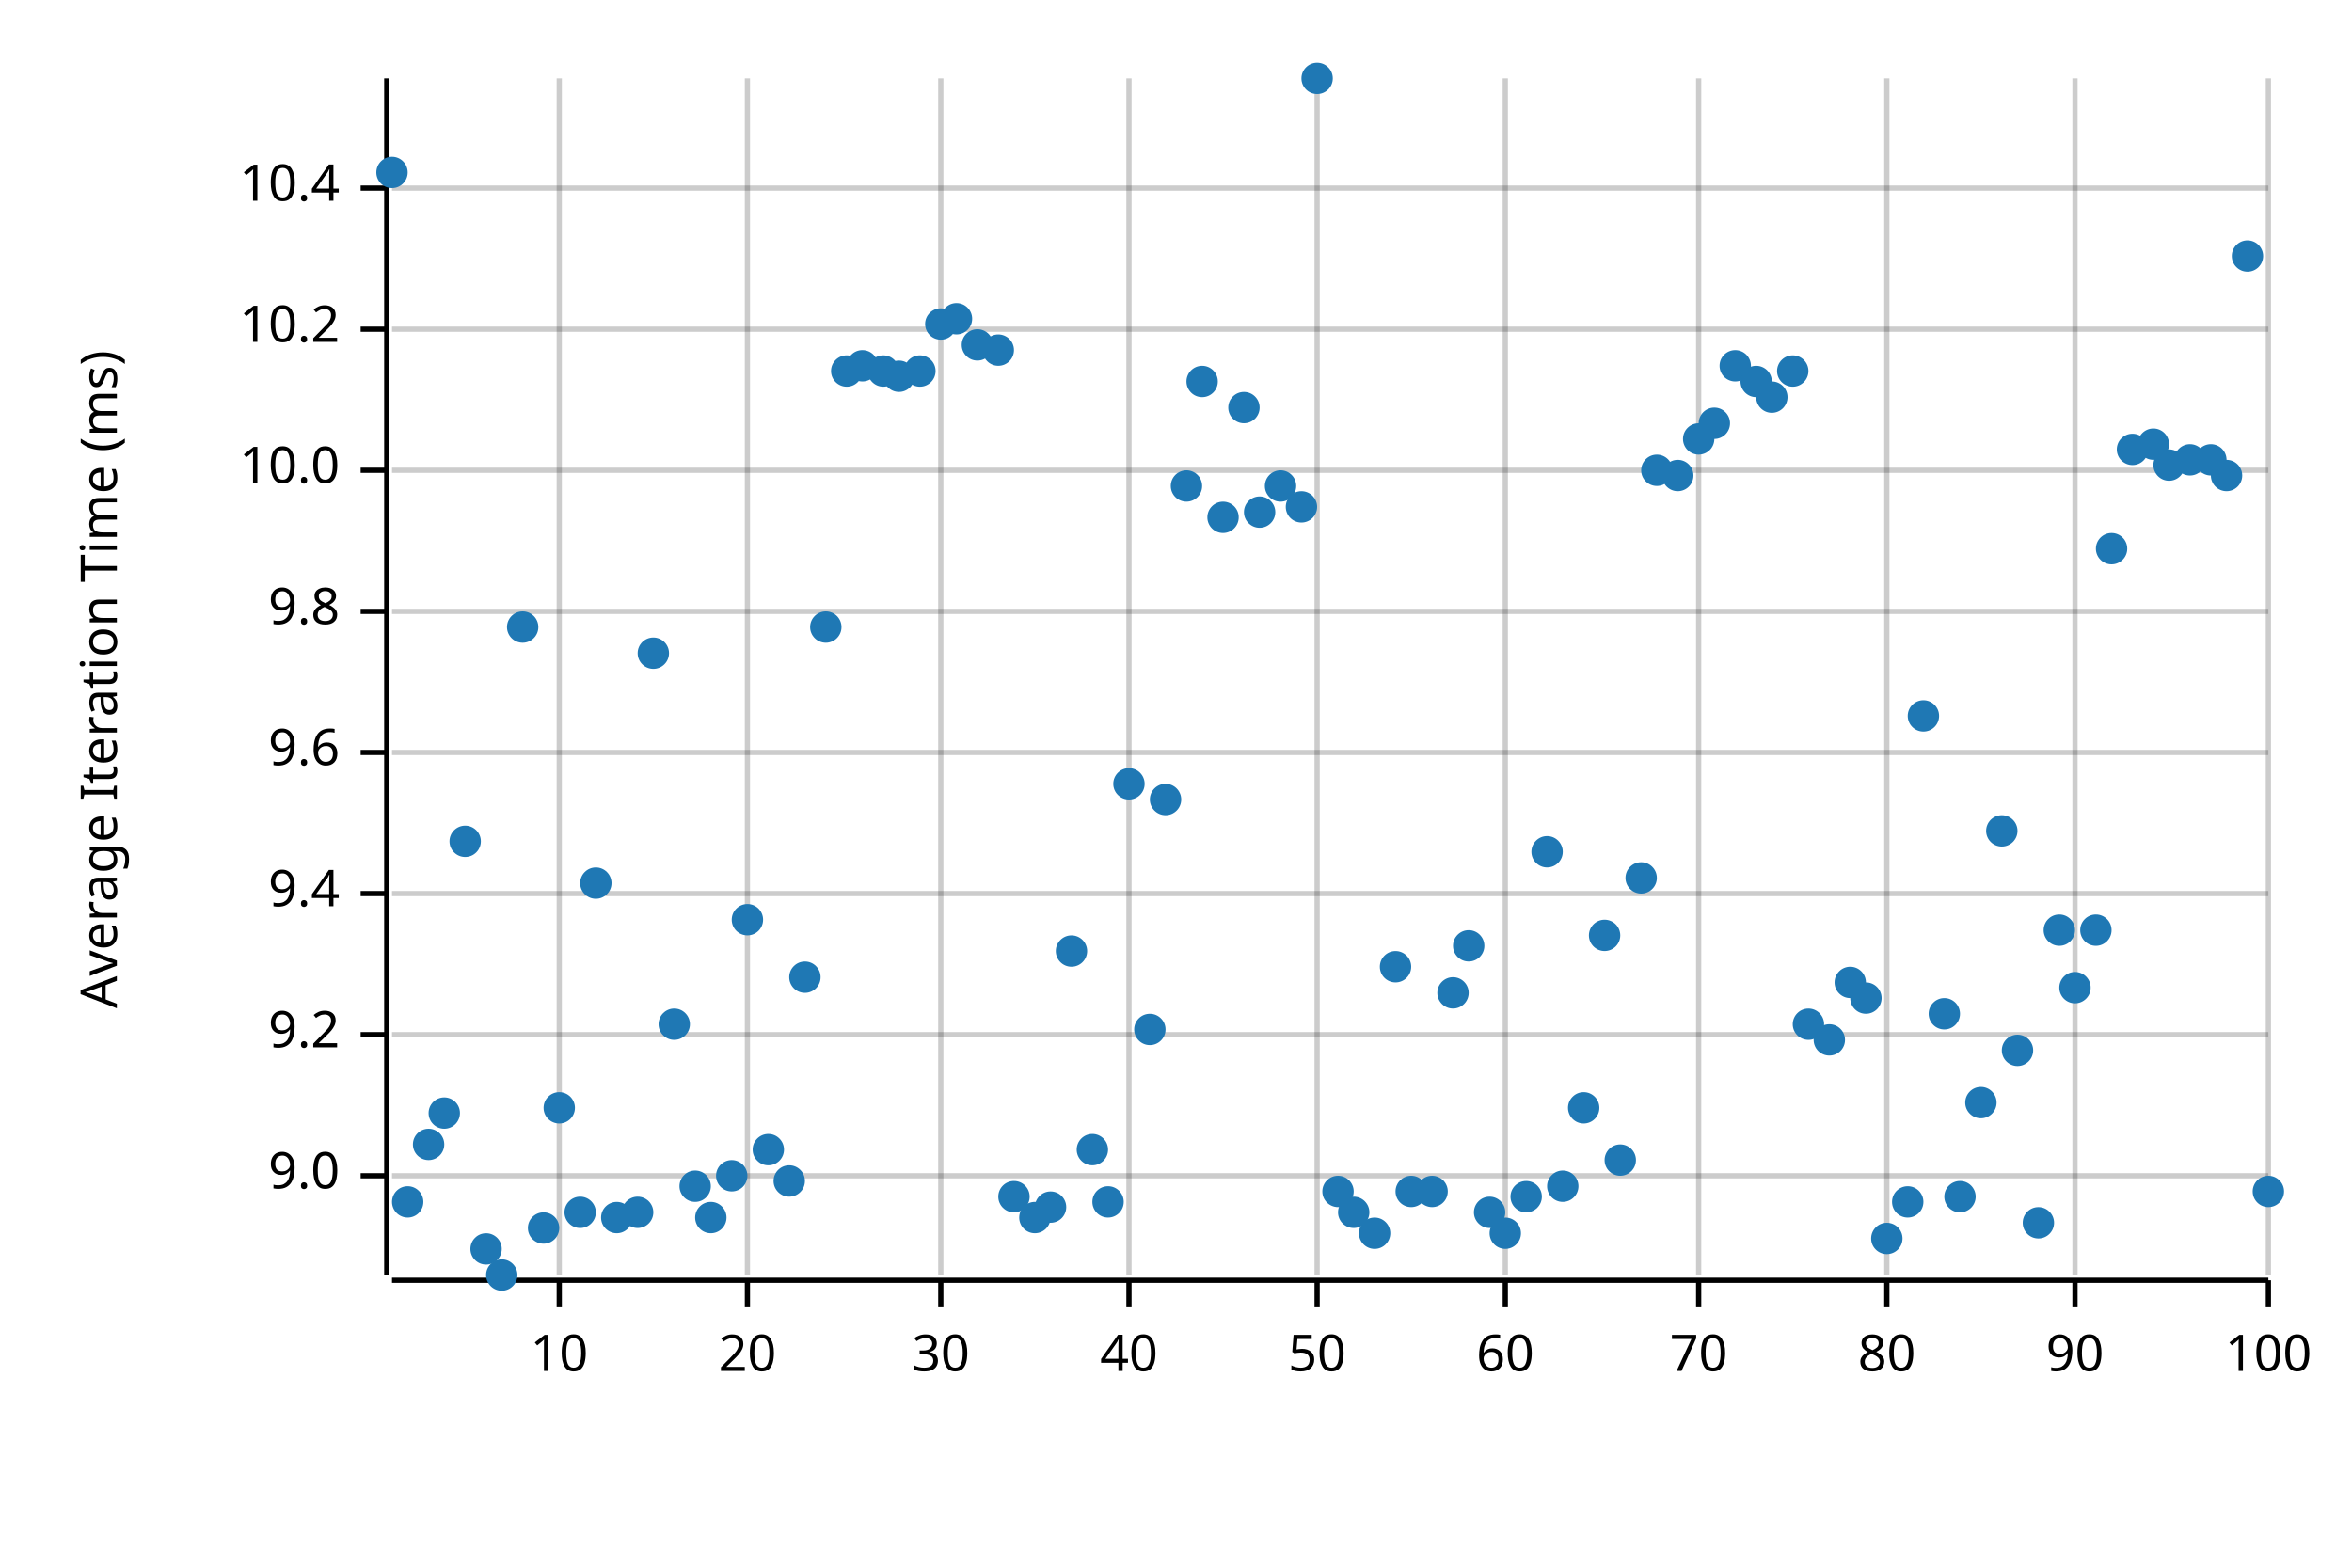
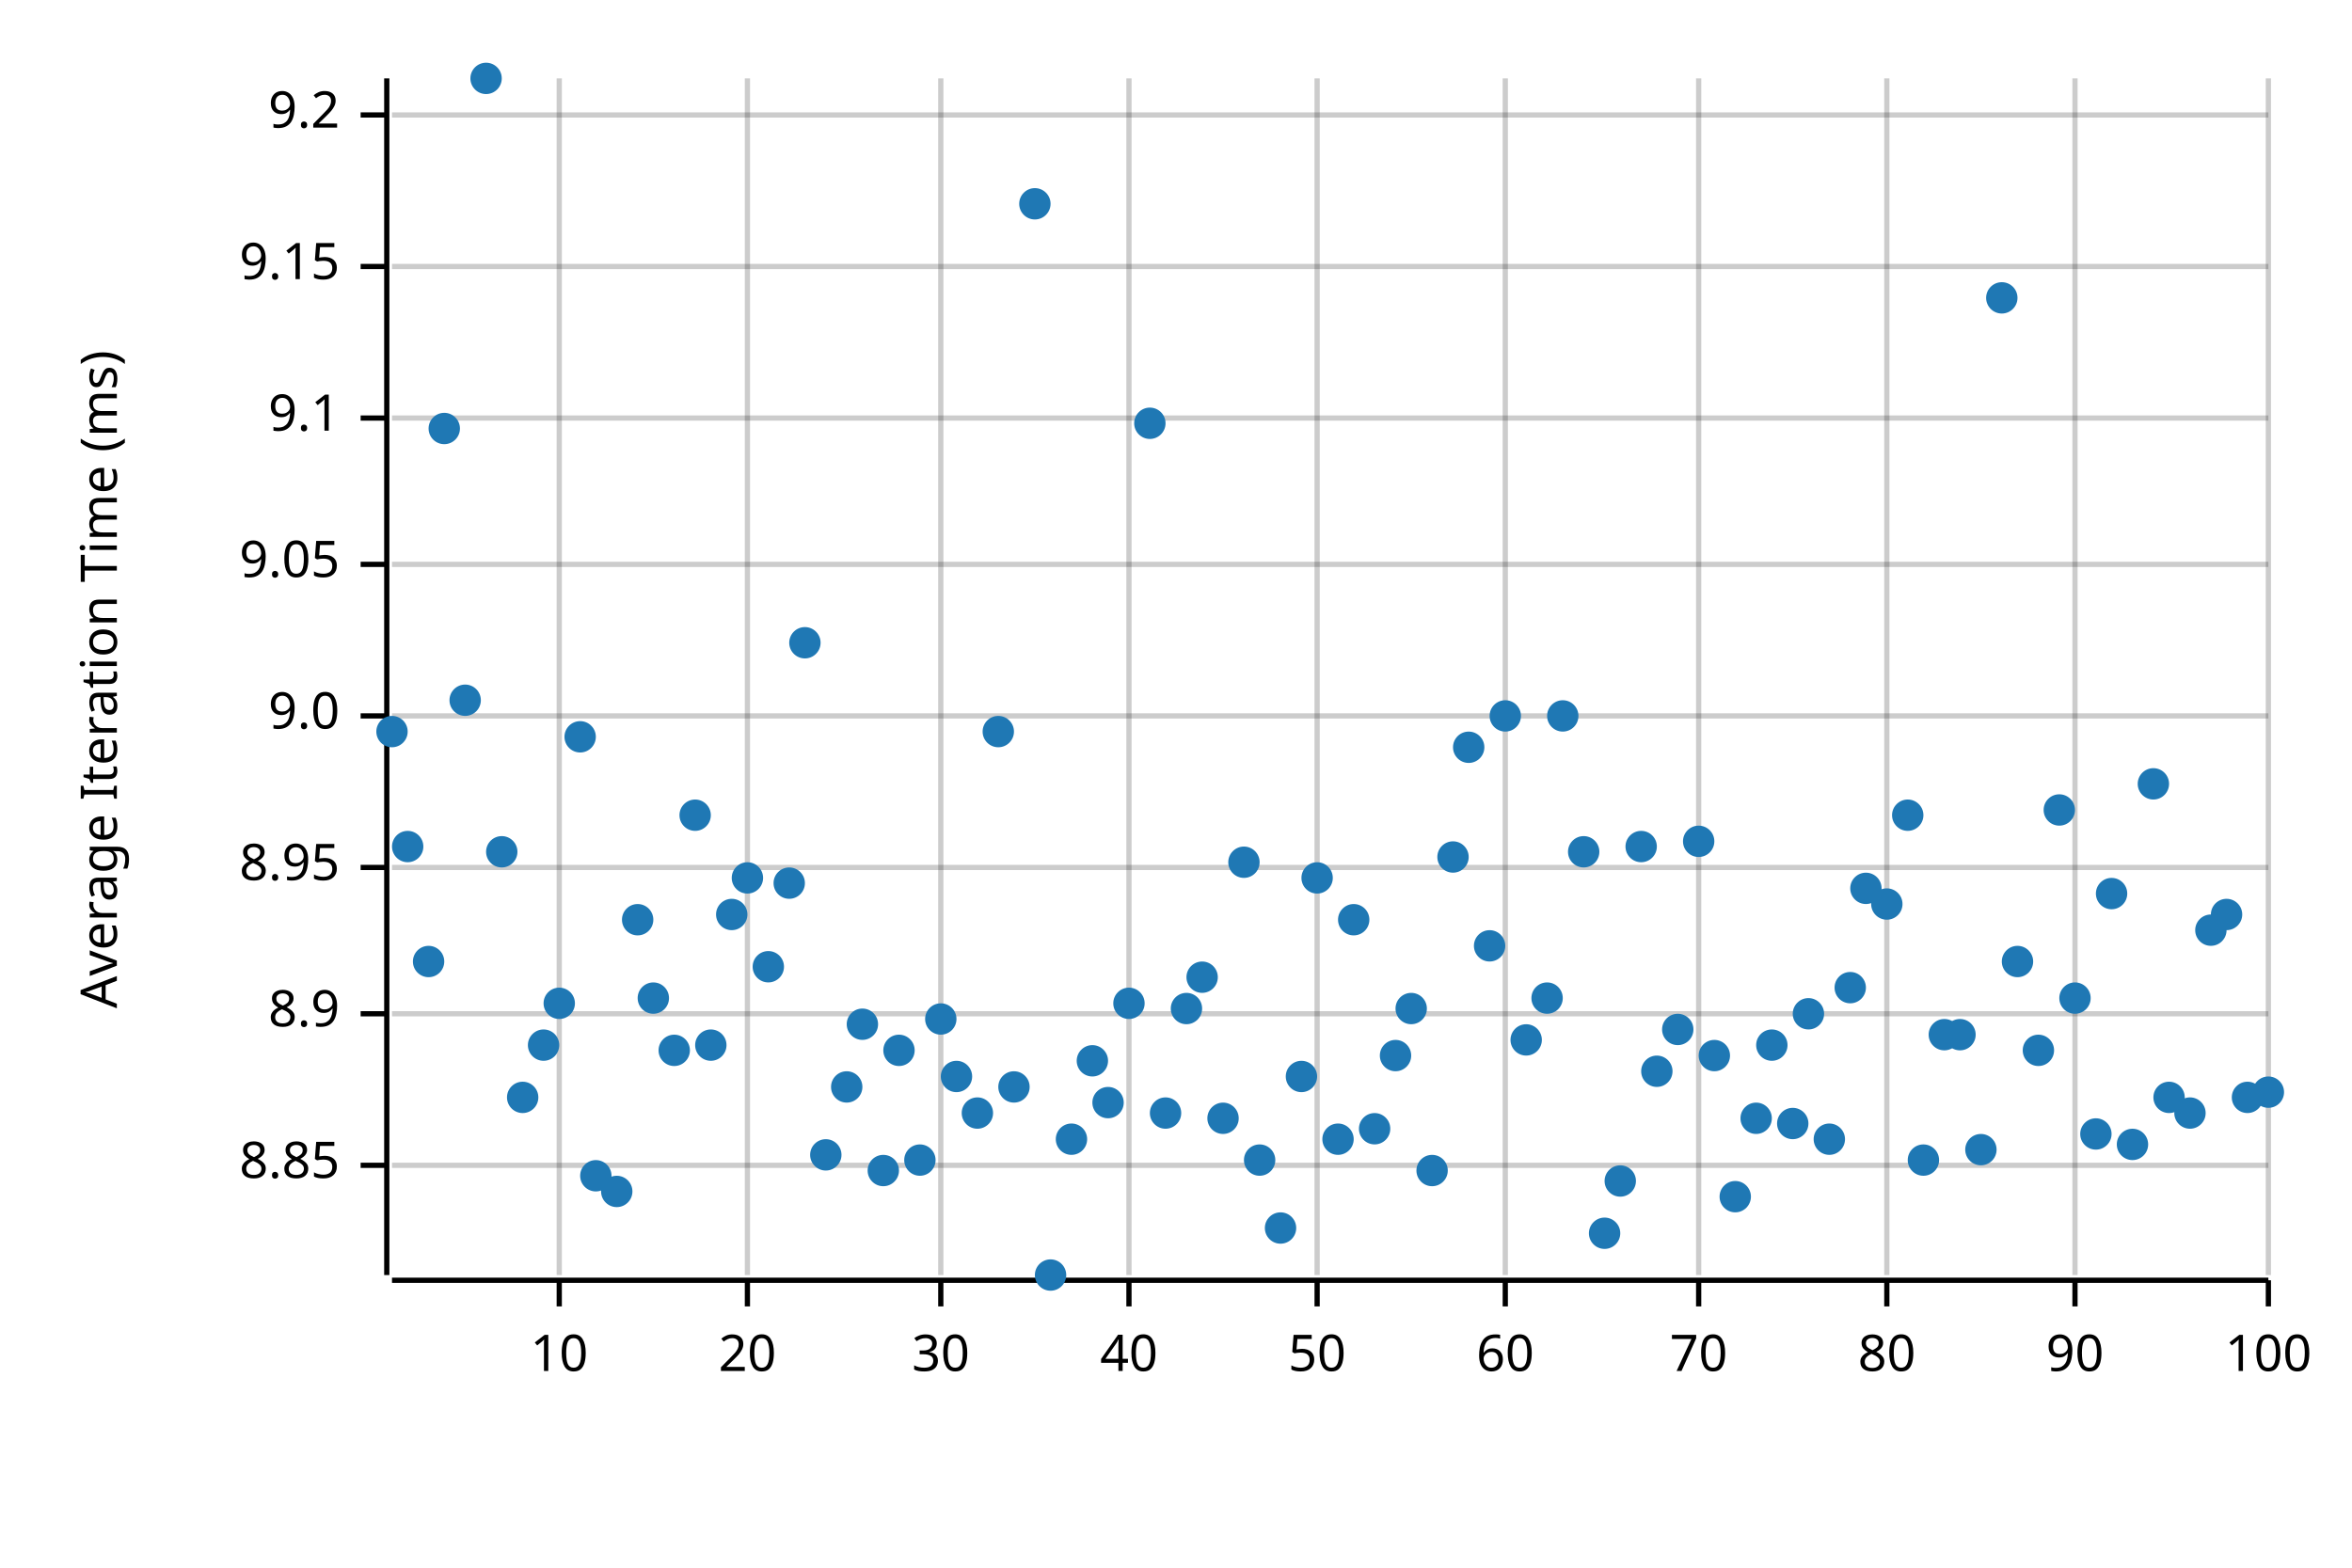
<svg xmlns="http://www.w3.org/2000/svg" width="450" height="300" viewBox="0 0 450 300">
  <text x="15" y="130" dy="0.76em" text-anchor="middle" font-family="sans-serif" font-size="9.677" opacity="1" fill="#000000" transform="rotate(270, 15, 130)">
Average Iteration Time (ms)
</text>
  <line opacity="0.2" stroke="#000000" stroke-width="1" x1="107" y1="244" x2="107" y2="15" />
  <line opacity="0.2" stroke="#000000" stroke-width="1" x1="143" y1="244" x2="143" y2="15" />
  <line opacity="0.2" stroke="#000000" stroke-width="1" x1="180" y1="244" x2="180" y2="15" />
  <line opacity="0.2" stroke="#000000" stroke-width="1" x1="216" y1="244" x2="216" y2="15" />
  <line opacity="0.2" stroke="#000000" stroke-width="1" x1="252" y1="244" x2="252" y2="15" />
  <line opacity="0.2" stroke="#000000" stroke-width="1" x1="288" y1="244" x2="288" y2="15" />
  <line opacity="0.2" stroke="#000000" stroke-width="1" x1="325" y1="244" x2="325" y2="15" />
  <line opacity="0.2" stroke="#000000" stroke-width="1" x1="361" y1="244" x2="361" y2="15" />
  <line opacity="0.2" stroke="#000000" stroke-width="1" x1="397" y1="244" x2="397" y2="15" />
  <line opacity="0.2" stroke="#000000" stroke-width="1" x1="434" y1="244" x2="434" y2="15" />
-   <line opacity="0.2" stroke="#000000" stroke-width="1" x1="75" y1="225" x2="434" y2="225" />
-   <line opacity="0.2" stroke="#000000" stroke-width="1" x1="75" y1="198" x2="434" y2="198" />
-   <line opacity="0.2" stroke="#000000" stroke-width="1" x1="75" y1="171" x2="434" y2="171" />
-   <line opacity="0.2" stroke="#000000" stroke-width="1" x1="75" y1="144" x2="434" y2="144" />
-   <line opacity="0.2" stroke="#000000" stroke-width="1" x1="75" y1="117" x2="434" y2="117" />
-   <line opacity="0.2" stroke="#000000" stroke-width="1" x1="75" y1="90" x2="434" y2="90" />
-   <line opacity="0.2" stroke="#000000" stroke-width="1" x1="75" y1="63" x2="434" y2="63" />
-   <line opacity="0.2" stroke="#000000" stroke-width="1" x1="75" y1="36" x2="434" y2="36" />
+   <line opacity="0.2" stroke="#000000" stroke-width="1" x1="75" y1="223" x2="434" y2="223" />
+   <line opacity="0.2" stroke="#000000" stroke-width="1" x1="75" y1="194" x2="434" y2="194" />
+   <line opacity="0.2" stroke="#000000" stroke-width="1" x1="75" y1="166" x2="434" y2="166" />
+   <line opacity="0.2" stroke="#000000" stroke-width="1" x1="75" y1="137" x2="434" y2="137" />
+   <line opacity="0.2" stroke="#000000" stroke-width="1" x1="75" y1="108" x2="434" y2="108" />
+   <line opacity="0.2" stroke="#000000" stroke-width="1" x1="75" y1="80" x2="434" y2="80" />
+   <line opacity="0.2" stroke="#000000" stroke-width="1" x1="75" y1="51" x2="434" y2="51" />
+   <line opacity="0.2" stroke="#000000" stroke-width="1" x1="75" y1="22" x2="434" y2="22" />
  <polyline fill="none" opacity="1" stroke="#000000" stroke-width="1" points="74,15 74,244 " />
-   <text x="65" y="225" dy="0.5ex" text-anchor="end" font-family="sans-serif" font-size="9.677" opacity="1" fill="#000000">
+   <text x="65" y="223" dy="0.5ex" text-anchor="end" font-family="sans-serif" font-size="9.677" opacity="1" fill="#000000">
+ 8.85
+ </text>
+   <polyline fill="none" opacity="1" stroke="#000000" stroke-width="1" points="69,223 74,223 " />
+   <text x="65" y="194" dy="0.5ex" text-anchor="end" font-family="sans-serif" font-size="9.677" opacity="1" fill="#000000">
+ 8.9
+ </text>
+   <polyline fill="none" opacity="1" stroke="#000000" stroke-width="1" points="69,194 74,194 " />
+   <text x="65" y="166" dy="0.5ex" text-anchor="end" font-family="sans-serif" font-size="9.677" opacity="1" fill="#000000">
+ 8.95
+ </text>
+   <polyline fill="none" opacity="1" stroke="#000000" stroke-width="1" points="69,166 74,166 " />
+   <text x="65" y="137" dy="0.5ex" text-anchor="end" font-family="sans-serif" font-size="9.677" opacity="1" fill="#000000">
9.0
</text>
-   <polyline fill="none" opacity="1" stroke="#000000" stroke-width="1" points="69,225 74,225 " />
-   <text x="65" y="198" dy="0.5ex" text-anchor="end" font-family="sans-serif" font-size="9.677" opacity="1" fill="#000000">
+   <polyline fill="none" opacity="1" stroke="#000000" stroke-width="1" points="69,137 74,137 " />
+   <text x="65" y="108" dy="0.5ex" text-anchor="end" font-family="sans-serif" font-size="9.677" opacity="1" fill="#000000">
+ 9.05
+ </text>
+   <polyline fill="none" opacity="1" stroke="#000000" stroke-width="1" points="69,108 74,108 " />
+   <text x="65" y="80" dy="0.5ex" text-anchor="end" font-family="sans-serif" font-size="9.677" opacity="1" fill="#000000">
+ 9.1
+ </text>
+   <polyline fill="none" opacity="1" stroke="#000000" stroke-width="1" points="69,80 74,80 " />
+   <text x="65" y="51" dy="0.5ex" text-anchor="end" font-family="sans-serif" font-size="9.677" opacity="1" fill="#000000">
+ 9.15
+ </text>
+   <polyline fill="none" opacity="1" stroke="#000000" stroke-width="1" points="69,51 74,51 " />
+   <text x="65" y="22" dy="0.5ex" text-anchor="end" font-family="sans-serif" font-size="9.677" opacity="1" fill="#000000">
9.2
</text>
-   <polyline fill="none" opacity="1" stroke="#000000" stroke-width="1" points="69,198 74,198 " />
-   <text x="65" y="171" dy="0.5ex" text-anchor="end" font-family="sans-serif" font-size="9.677" opacity="1" fill="#000000">
- 9.4
- </text>
-   <polyline fill="none" opacity="1" stroke="#000000" stroke-width="1" points="69,171 74,171 " />
-   <text x="65" y="144" dy="0.5ex" text-anchor="end" font-family="sans-serif" font-size="9.677" opacity="1" fill="#000000">
- 9.6
- </text>
-   <polyline fill="none" opacity="1" stroke="#000000" stroke-width="1" points="69,144 74,144 " />
-   <text x="65" y="117" dy="0.5ex" text-anchor="end" font-family="sans-serif" font-size="9.677" opacity="1" fill="#000000">
- 9.8
- </text>
-   <polyline fill="none" opacity="1" stroke="#000000" stroke-width="1" points="69,117 74,117 " />
-   <text x="65" y="90" dy="0.5ex" text-anchor="end" font-family="sans-serif" font-size="9.677" opacity="1" fill="#000000">
- 10.0
- </text>
-   <polyline fill="none" opacity="1" stroke="#000000" stroke-width="1" points="69,90 74,90 " />
-   <text x="65" y="63" dy="0.5ex" text-anchor="end" font-family="sans-serif" font-size="9.677" opacity="1" fill="#000000">
- 10.2
- </text>
-   <polyline fill="none" opacity="1" stroke="#000000" stroke-width="1" points="69,63 74,63 " />
-   <text x="65" y="36" dy="0.5ex" text-anchor="end" font-family="sans-serif" font-size="9.677" opacity="1" fill="#000000">
- 10.4
- </text>
-   <polyline fill="none" opacity="1" stroke="#000000" stroke-width="1" points="69,36 74,36 " />
+   <polyline fill="none" opacity="1" stroke="#000000" stroke-width="1" points="69,22 74,22 " />
  <polyline fill="none" opacity="1" stroke="#000000" stroke-width="1" points="75,245 434,245 " />
  <text x="107" y="255" dy="0.76em" text-anchor="middle" font-family="sans-serif" font-size="9.677" opacity="1" fill="#000000">
10
</text>
  <polyline fill="none" opacity="1" stroke="#000000" stroke-width="1" points="107,245 107,250 " />
  <text x="143" y="255" dy="0.76em" text-anchor="middle" font-family="sans-serif" font-size="9.677" opacity="1" fill="#000000">
20
</text>
  <polyline fill="none" opacity="1" stroke="#000000" stroke-width="1" points="143,245 143,250 " />
  <text x="180" y="255" dy="0.76em" text-anchor="middle" font-family="sans-serif" font-size="9.677" opacity="1" fill="#000000">
30
</text>
  <polyline fill="none" opacity="1" stroke="#000000" stroke-width="1" points="180,245 180,250 " />
  <text x="216" y="255" dy="0.76em" text-anchor="middle" font-family="sans-serif" font-size="9.677" opacity="1" fill="#000000">
40
</text>
  <polyline fill="none" opacity="1" stroke="#000000" stroke-width="1" points="216,245 216,250 " />
  <text x="252" y="255" dy="0.76em" text-anchor="middle" font-family="sans-serif" font-size="9.677" opacity="1" fill="#000000">
50
</text>
  <polyline fill="none" opacity="1" stroke="#000000" stroke-width="1" points="252,245 252,250 " />
  <text x="288" y="255" dy="0.76em" text-anchor="middle" font-family="sans-serif" font-size="9.677" opacity="1" fill="#000000">
60
</text>
  <polyline fill="none" opacity="1" stroke="#000000" stroke-width="1" points="288,245 288,250 " />
  <text x="325" y="255" dy="0.76em" text-anchor="middle" font-family="sans-serif" font-size="9.677" opacity="1" fill="#000000">
70
</text>
  <polyline fill="none" opacity="1" stroke="#000000" stroke-width="1" points="325,245 325,250 " />
  <text x="361" y="255" dy="0.76em" text-anchor="middle" font-family="sans-serif" font-size="9.677" opacity="1" fill="#000000">
80
</text>
  <polyline fill="none" opacity="1" stroke="#000000" stroke-width="1" points="361,245 361,250 " />
  <text x="397" y="255" dy="0.76em" text-anchor="middle" font-family="sans-serif" font-size="9.677" opacity="1" fill="#000000">
90
</text>
  <polyline fill="none" opacity="1" stroke="#000000" stroke-width="1" points="397,245 397,250 " />
  <text x="434" y="255" dy="0.76em" text-anchor="middle" font-family="sans-serif" font-size="9.677" opacity="1" fill="#000000">
100
</text>
  <polyline fill="none" opacity="1" stroke="#000000" stroke-width="1" points="434,245 434,250 " />
-   <circle cx="75" cy="33" r="3" opacity="1" fill="#1F78B4" stroke="none" stroke-width="1" />
-   <circle cx="78" cy="230" r="3" opacity="1" fill="#1F78B4" stroke="none" stroke-width="1" />
-   <circle cx="82" cy="219" r="3" opacity="1" fill="#1F78B4" stroke="none" stroke-width="1" />
-   <circle cx="85" cy="213" r="3" opacity="1" fill="#1F78B4" stroke="none" stroke-width="1" />
-   <circle cx="89" cy="161" r="3" opacity="1" fill="#1F78B4" stroke="none" stroke-width="1" />
-   <circle cx="93" cy="239" r="3" opacity="1" fill="#1F78B4" stroke="none" stroke-width="1" />
-   <circle cx="96" cy="244" r="3" opacity="1" fill="#1F78B4" stroke="none" stroke-width="1" />
-   <circle cx="100" cy="120" r="3" opacity="1" fill="#1F78B4" stroke="none" stroke-width="1" />
-   <circle cx="104" cy="235" r="3" opacity="1" fill="#1F78B4" stroke="none" stroke-width="1" />
-   <circle cx="107" cy="212" r="3" opacity="1" fill="#1F78B4" stroke="none" stroke-width="1" />
-   <circle cx="111" cy="232" r="3" opacity="1" fill="#1F78B4" stroke="none" stroke-width="1" />
-   <circle cx="114" cy="169" r="3" opacity="1" fill="#1F78B4" stroke="none" stroke-width="1" />
-   <circle cx="118" cy="233" r="3" opacity="1" fill="#1F78B4" stroke="none" stroke-width="1" />
-   <circle cx="122" cy="232" r="3" opacity="1" fill="#1F78B4" stroke="none" stroke-width="1" />
-   <circle cx="125" cy="125" r="3" opacity="1" fill="#1F78B4" stroke="none" stroke-width="1" />
-   <circle cx="129" cy="196" r="3" opacity="1" fill="#1F78B4" stroke="none" stroke-width="1" />
-   <circle cx="133" cy="227" r="3" opacity="1" fill="#1F78B4" stroke="none" stroke-width="1" />
-   <circle cx="136" cy="233" r="3" opacity="1" fill="#1F78B4" stroke="none" stroke-width="1" />
-   <circle cx="140" cy="225" r="3" opacity="1" fill="#1F78B4" stroke="none" stroke-width="1" />
-   <circle cx="143" cy="176" r="3" opacity="1" fill="#1F78B4" stroke="none" stroke-width="1" />
-   <circle cx="147" cy="220" r="3" opacity="1" fill="#1F78B4" stroke="none" stroke-width="1" />
-   <circle cx="151" cy="226" r="3" opacity="1" fill="#1F78B4" stroke="none" stroke-width="1" />
-   <circle cx="154" cy="187" r="3" opacity="1" fill="#1F78B4" stroke="none" stroke-width="1" />
-   <circle cx="158" cy="120" r="3" opacity="1" fill="#1F78B4" stroke="none" stroke-width="1" />
-   <circle cx="162" cy="71" r="3" opacity="1" fill="#1F78B4" stroke="none" stroke-width="1" />
-   <circle cx="165" cy="70" r="3" opacity="1" fill="#1F78B4" stroke="none" stroke-width="1" />
-   <circle cx="169" cy="71" r="3" opacity="1" fill="#1F78B4" stroke="none" stroke-width="1" />
-   <circle cx="172" cy="72" r="3" opacity="1" fill="#1F78B4" stroke="none" stroke-width="1" />
-   <circle cx="176" cy="71" r="3" opacity="1" fill="#1F78B4" stroke="none" stroke-width="1" />
-   <circle cx="180" cy="62" r="3" opacity="1" fill="#1F78B4" stroke="none" stroke-width="1" />
-   <circle cx="183" cy="61" r="3" opacity="1" fill="#1F78B4" stroke="none" stroke-width="1" />
-   <circle cx="187" cy="66" r="3" opacity="1" fill="#1F78B4" stroke="none" stroke-width="1" />
-   <circle cx="191" cy="67" r="3" opacity="1" fill="#1F78B4" stroke="none" stroke-width="1" />
-   <circle cx="194" cy="229" r="3" opacity="1" fill="#1F78B4" stroke="none" stroke-width="1" />
-   <circle cx="198" cy="233" r="3" opacity="1" fill="#1F78B4" stroke="none" stroke-width="1" />
-   <circle cx="201" cy="231" r="3" opacity="1" fill="#1F78B4" stroke="none" stroke-width="1" />
-   <circle cx="205" cy="182" r="3" opacity="1" fill="#1F78B4" stroke="none" stroke-width="1" />
-   <circle cx="209" cy="220" r="3" opacity="1" fill="#1F78B4" stroke="none" stroke-width="1" />
-   <circle cx="212" cy="230" r="3" opacity="1" fill="#1F78B4" stroke="none" stroke-width="1" />
-   <circle cx="216" cy="150" r="3" opacity="1" fill="#1F78B4" stroke="none" stroke-width="1" />
-   <circle cx="220" cy="197" r="3" opacity="1" fill="#1F78B4" stroke="none" stroke-width="1" />
-   <circle cx="223" cy="153" r="3" opacity="1" fill="#1F78B4" stroke="none" stroke-width="1" />
-   <circle cx="227" cy="93" r="3" opacity="1" fill="#1F78B4" stroke="none" stroke-width="1" />
-   <circle cx="230" cy="73" r="3" opacity="1" fill="#1F78B4" stroke="none" stroke-width="1" />
-   <circle cx="234" cy="99" r="3" opacity="1" fill="#1F78B4" stroke="none" stroke-width="1" />
-   <circle cx="238" cy="78" r="3" opacity="1" fill="#1F78B4" stroke="none" stroke-width="1" />
-   <circle cx="241" cy="98" r="3" opacity="1" fill="#1F78B4" stroke="none" stroke-width="1" />
-   <circle cx="245" cy="93" r="3" opacity="1" fill="#1F78B4" stroke="none" stroke-width="1" />
-   <circle cx="249" cy="97" r="3" opacity="1" fill="#1F78B4" stroke="none" stroke-width="1" />
-   <circle cx="252" cy="15" r="3" opacity="1" fill="#1F78B4" stroke="none" stroke-width="1" />
-   <circle cx="256" cy="228" r="3" opacity="1" fill="#1F78B4" stroke="none" stroke-width="1" />
-   <circle cx="259" cy="232" r="3" opacity="1" fill="#1F78B4" stroke="none" stroke-width="1" />
-   <circle cx="263" cy="236" r="3" opacity="1" fill="#1F78B4" stroke="none" stroke-width="1" />
-   <circle cx="267" cy="185" r="3" opacity="1" fill="#1F78B4" stroke="none" stroke-width="1" />
-   <circle cx="270" cy="228" r="3" opacity="1" fill="#1F78B4" stroke="none" stroke-width="1" />
-   <circle cx="274" cy="228" r="3" opacity="1" fill="#1F78B4" stroke="none" stroke-width="1" />
-   <circle cx="278" cy="190" r="3" opacity="1" fill="#1F78B4" stroke="none" stroke-width="1" />
-   <circle cx="281" cy="181" r="3" opacity="1" fill="#1F78B4" stroke="none" stroke-width="1" />
-   <circle cx="285" cy="232" r="3" opacity="1" fill="#1F78B4" stroke="none" stroke-width="1" />
-   <circle cx="288" cy="236" r="3" opacity="1" fill="#1F78B4" stroke="none" stroke-width="1" />
-   <circle cx="292" cy="229" r="3" opacity="1" fill="#1F78B4" stroke="none" stroke-width="1" />
-   <circle cx="296" cy="163" r="3" opacity="1" fill="#1F78B4" stroke="none" stroke-width="1" />
-   <circle cx="299" cy="227" r="3" opacity="1" fill="#1F78B4" stroke="none" stroke-width="1" />
-   <circle cx="303" cy="212" r="3" opacity="1" fill="#1F78B4" stroke="none" stroke-width="1" />
-   <circle cx="307" cy="179" r="3" opacity="1" fill="#1F78B4" stroke="none" stroke-width="1" />
-   <circle cx="310" cy="222" r="3" opacity="1" fill="#1F78B4" stroke="none" stroke-width="1" />
-   <circle cx="314" cy="168" r="3" opacity="1" fill="#1F78B4" stroke="none" stroke-width="1" />
-   <circle cx="317" cy="90" r="3" opacity="1" fill="#1F78B4" stroke="none" stroke-width="1" />
-   <circle cx="321" cy="91" r="3" opacity="1" fill="#1F78B4" stroke="none" stroke-width="1" />
-   <circle cx="325" cy="84" r="3" opacity="1" fill="#1F78B4" stroke="none" stroke-width="1" />
-   <circle cx="328" cy="81" r="3" opacity="1" fill="#1F78B4" stroke="none" stroke-width="1" />
-   <circle cx="332" cy="70" r="3" opacity="1" fill="#1F78B4" stroke="none" stroke-width="1" />
-   <circle cx="336" cy="73" r="3" opacity="1" fill="#1F78B4" stroke="none" stroke-width="1" />
-   <circle cx="339" cy="76" r="3" opacity="1" fill="#1F78B4" stroke="none" stroke-width="1" />
-   <circle cx="343" cy="71" r="3" opacity="1" fill="#1F78B4" stroke="none" stroke-width="1" />
-   <circle cx="346" cy="196" r="3" opacity="1" fill="#1F78B4" stroke="none" stroke-width="1" />
-   <circle cx="350" cy="199" r="3" opacity="1" fill="#1F78B4" stroke="none" stroke-width="1" />
-   <circle cx="354" cy="188" r="3" opacity="1" fill="#1F78B4" stroke="none" stroke-width="1" />
-   <circle cx="357" cy="191" r="3" opacity="1" fill="#1F78B4" stroke="none" stroke-width="1" />
-   <circle cx="361" cy="237" r="3" opacity="1" fill="#1F78B4" stroke="none" stroke-width="1" />
-   <circle cx="365" cy="230" r="3" opacity="1" fill="#1F78B4" stroke="none" stroke-width="1" />
-   <circle cx="368" cy="137" r="3" opacity="1" fill="#1F78B4" stroke="none" stroke-width="1" />
-   <circle cx="372" cy="194" r="3" opacity="1" fill="#1F78B4" stroke="none" stroke-width="1" />
-   <circle cx="375" cy="229" r="3" opacity="1" fill="#1F78B4" stroke="none" stroke-width="1" />
-   <circle cx="379" cy="211" r="3" opacity="1" fill="#1F78B4" stroke="none" stroke-width="1" />
-   <circle cx="383" cy="159" r="3" opacity="1" fill="#1F78B4" stroke="none" stroke-width="1" />
-   <circle cx="386" cy="201" r="3" opacity="1" fill="#1F78B4" stroke="none" stroke-width="1" />
-   <circle cx="390" cy="234" r="3" opacity="1" fill="#1F78B4" stroke="none" stroke-width="1" />
-   <circle cx="394" cy="178" r="3" opacity="1" fill="#1F78B4" stroke="none" stroke-width="1" />
-   <circle cx="397" cy="189" r="3" opacity="1" fill="#1F78B4" stroke="none" stroke-width="1" />
-   <circle cx="401" cy="178" r="3" opacity="1" fill="#1F78B4" stroke="none" stroke-width="1" />
-   <circle cx="404" cy="105" r="3" opacity="1" fill="#1F78B4" stroke="none" stroke-width="1" />
-   <circle cx="408" cy="86" r="3" opacity="1" fill="#1F78B4" stroke="none" stroke-width="1" />
-   <circle cx="412" cy="85" r="3" opacity="1" fill="#1F78B4" stroke="none" stroke-width="1" />
-   <circle cx="415" cy="89" r="3" opacity="1" fill="#1F78B4" stroke="none" stroke-width="1" />
-   <circle cx="419" cy="88" r="3" opacity="1" fill="#1F78B4" stroke="none" stroke-width="1" />
-   <circle cx="423" cy="88" r="3" opacity="1" fill="#1F78B4" stroke="none" stroke-width="1" />
-   <circle cx="426" cy="91" r="3" opacity="1" fill="#1F78B4" stroke="none" stroke-width="1" />
-   <circle cx="430" cy="49" r="3" opacity="1" fill="#1F78B4" stroke="none" stroke-width="1" />
-   <circle cx="434" cy="228" r="3" opacity="1" fill="#1F78B4" stroke="none" stroke-width="1" />
+   <circle cx="75" cy="140" r="3" opacity="1" fill="#1F78B4" stroke="none" stroke-width="1" />
+   <circle cx="78" cy="162" r="3" opacity="1" fill="#1F78B4" stroke="none" stroke-width="1" />
+   <circle cx="82" cy="184" r="3" opacity="1" fill="#1F78B4" stroke="none" stroke-width="1" />
+   <circle cx="85" cy="82" r="3" opacity="1" fill="#1F78B4" stroke="none" stroke-width="1" />
+   <circle cx="89" cy="134" r="3" opacity="1" fill="#1F78B4" stroke="none" stroke-width="1" />
+   <circle cx="93" cy="15" r="3" opacity="1" fill="#1F78B4" stroke="none" stroke-width="1" />
+   <circle cx="96" cy="163" r="3" opacity="1" fill="#1F78B4" stroke="none" stroke-width="1" />
+   <circle cx="100" cy="210" r="3" opacity="1" fill="#1F78B4" stroke="none" stroke-width="1" />
+   <circle cx="104" cy="200" r="3" opacity="1" fill="#1F78B4" stroke="none" stroke-width="1" />
+   <circle cx="107" cy="192" r="3" opacity="1" fill="#1F78B4" stroke="none" stroke-width="1" />
+   <circle cx="111" cy="141" r="3" opacity="1" fill="#1F78B4" stroke="none" stroke-width="1" />
+   <circle cx="114" cy="225" r="3" opacity="1" fill="#1F78B4" stroke="none" stroke-width="1" />
+   <circle cx="118" cy="228" r="3" opacity="1" fill="#1F78B4" stroke="none" stroke-width="1" />
+   <circle cx="122" cy="176" r="3" opacity="1" fill="#1F78B4" stroke="none" stroke-width="1" />
+   <circle cx="125" cy="191" r="3" opacity="1" fill="#1F78B4" stroke="none" stroke-width="1" />
+   <circle cx="129" cy="201" r="3" opacity="1" fill="#1F78B4" stroke="none" stroke-width="1" />
+   <circle cx="133" cy="156" r="3" opacity="1" fill="#1F78B4" stroke="none" stroke-width="1" />
+   <circle cx="136" cy="200" r="3" opacity="1" fill="#1F78B4" stroke="none" stroke-width="1" />
+   <circle cx="140" cy="175" r="3" opacity="1" fill="#1F78B4" stroke="none" stroke-width="1" />
+   <circle cx="143" cy="168" r="3" opacity="1" fill="#1F78B4" stroke="none" stroke-width="1" />
+   <circle cx="147" cy="185" r="3" opacity="1" fill="#1F78B4" stroke="none" stroke-width="1" />
+   <circle cx="151" cy="169" r="3" opacity="1" fill="#1F78B4" stroke="none" stroke-width="1" />
+   <circle cx="154" cy="123" r="3" opacity="1" fill="#1F78B4" stroke="none" stroke-width="1" />
+   <circle cx="158" cy="221" r="3" opacity="1" fill="#1F78B4" stroke="none" stroke-width="1" />
+   <circle cx="162" cy="208" r="3" opacity="1" fill="#1F78B4" stroke="none" stroke-width="1" />
+   <circle cx="165" cy="196" r="3" opacity="1" fill="#1F78B4" stroke="none" stroke-width="1" />
+   <circle cx="169" cy="224" r="3" opacity="1" fill="#1F78B4" stroke="none" stroke-width="1" />
+   <circle cx="172" cy="201" r="3" opacity="1" fill="#1F78B4" stroke="none" stroke-width="1" />
+   <circle cx="176" cy="222" r="3" opacity="1" fill="#1F78B4" stroke="none" stroke-width="1" />
+   <circle cx="180" cy="195" r="3" opacity="1" fill="#1F78B4" stroke="none" stroke-width="1" />
+   <circle cx="183" cy="206" r="3" opacity="1" fill="#1F78B4" stroke="none" stroke-width="1" />
+   <circle cx="187" cy="213" r="3" opacity="1" fill="#1F78B4" stroke="none" stroke-width="1" />
+   <circle cx="191" cy="140" r="3" opacity="1" fill="#1F78B4" stroke="none" stroke-width="1" />
+   <circle cx="194" cy="208" r="3" opacity="1" fill="#1F78B4" stroke="none" stroke-width="1" />
+   <circle cx="198" cy="39" r="3" opacity="1" fill="#1F78B4" stroke="none" stroke-width="1" />
+   <circle cx="201" cy="244" r="3" opacity="1" fill="#1F78B4" stroke="none" stroke-width="1" />
+   <circle cx="205" cy="218" r="3" opacity="1" fill="#1F78B4" stroke="none" stroke-width="1" />
+   <circle cx="209" cy="203" r="3" opacity="1" fill="#1F78B4" stroke="none" stroke-width="1" />
+   <circle cx="212" cy="211" r="3" opacity="1" fill="#1F78B4" stroke="none" stroke-width="1" />
+   <circle cx="216" cy="192" r="3" opacity="1" fill="#1F78B4" stroke="none" stroke-width="1" />
+   <circle cx="220" cy="81" r="3" opacity="1" fill="#1F78B4" stroke="none" stroke-width="1" />
+   <circle cx="223" cy="213" r="3" opacity="1" fill="#1F78B4" stroke="none" stroke-width="1" />
+   <circle cx="227" cy="193" r="3" opacity="1" fill="#1F78B4" stroke="none" stroke-width="1" />
+   <circle cx="230" cy="187" r="3" opacity="1" fill="#1F78B4" stroke="none" stroke-width="1" />
+   <circle cx="234" cy="214" r="3" opacity="1" fill="#1F78B4" stroke="none" stroke-width="1" />
+   <circle cx="238" cy="165" r="3" opacity="1" fill="#1F78B4" stroke="none" stroke-width="1" />
+   <circle cx="241" cy="222" r="3" opacity="1" fill="#1F78B4" stroke="none" stroke-width="1" />
+   <circle cx="245" cy="235" r="3" opacity="1" fill="#1F78B4" stroke="none" stroke-width="1" />
+   <circle cx="249" cy="206" r="3" opacity="1" fill="#1F78B4" stroke="none" stroke-width="1" />
+   <circle cx="252" cy="168" r="3" opacity="1" fill="#1F78B4" stroke="none" stroke-width="1" />
+   <circle cx="256" cy="218" r="3" opacity="1" fill="#1F78B4" stroke="none" stroke-width="1" />
+   <circle cx="259" cy="176" r="3" opacity="1" fill="#1F78B4" stroke="none" stroke-width="1" />
+   <circle cx="263" cy="216" r="3" opacity="1" fill="#1F78B4" stroke="none" stroke-width="1" />
+   <circle cx="267" cy="202" r="3" opacity="1" fill="#1F78B4" stroke="none" stroke-width="1" />
+   <circle cx="270" cy="193" r="3" opacity="1" fill="#1F78B4" stroke="none" stroke-width="1" />
+   <circle cx="274" cy="224" r="3" opacity="1" fill="#1F78B4" stroke="none" stroke-width="1" />
+   <circle cx="278" cy="164" r="3" opacity="1" fill="#1F78B4" stroke="none" stroke-width="1" />
+   <circle cx="281" cy="143" r="3" opacity="1" fill="#1F78B4" stroke="none" stroke-width="1" />
+   <circle cx="285" cy="181" r="3" opacity="1" fill="#1F78B4" stroke="none" stroke-width="1" />
+   <circle cx="288" cy="137" r="3" opacity="1" fill="#1F78B4" stroke="none" stroke-width="1" />
+   <circle cx="292" cy="199" r="3" opacity="1" fill="#1F78B4" stroke="none" stroke-width="1" />
+   <circle cx="296" cy="191" r="3" opacity="1" fill="#1F78B4" stroke="none" stroke-width="1" />
+   <circle cx="299" cy="137" r="3" opacity="1" fill="#1F78B4" stroke="none" stroke-width="1" />
+   <circle cx="303" cy="163" r="3" opacity="1" fill="#1F78B4" stroke="none" stroke-width="1" />
+   <circle cx="307" cy="236" r="3" opacity="1" fill="#1F78B4" stroke="none" stroke-width="1" />
+   <circle cx="310" cy="226" r="3" opacity="1" fill="#1F78B4" stroke="none" stroke-width="1" />
+   <circle cx="314" cy="162" r="3" opacity="1" fill="#1F78B4" stroke="none" stroke-width="1" />
+   <circle cx="317" cy="205" r="3" opacity="1" fill="#1F78B4" stroke="none" stroke-width="1" />
+   <circle cx="321" cy="197" r="3" opacity="1" fill="#1F78B4" stroke="none" stroke-width="1" />
+   <circle cx="325" cy="161" r="3" opacity="1" fill="#1F78B4" stroke="none" stroke-width="1" />
+   <circle cx="328" cy="202" r="3" opacity="1" fill="#1F78B4" stroke="none" stroke-width="1" />
+   <circle cx="332" cy="229" r="3" opacity="1" fill="#1F78B4" stroke="none" stroke-width="1" />
+   <circle cx="336" cy="214" r="3" opacity="1" fill="#1F78B4" stroke="none" stroke-width="1" />
+   <circle cx="339" cy="200" r="3" opacity="1" fill="#1F78B4" stroke="none" stroke-width="1" />
+   <circle cx="343" cy="215" r="3" opacity="1" fill="#1F78B4" stroke="none" stroke-width="1" />
+   <circle cx="346" cy="194" r="3" opacity="1" fill="#1F78B4" stroke="none" stroke-width="1" />
+   <circle cx="350" cy="218" r="3" opacity="1" fill="#1F78B4" stroke="none" stroke-width="1" />
+   <circle cx="354" cy="189" r="3" opacity="1" fill="#1F78B4" stroke="none" stroke-width="1" />
+   <circle cx="357" cy="170" r="3" opacity="1" fill="#1F78B4" stroke="none" stroke-width="1" />
+   <circle cx="361" cy="173" r="3" opacity="1" fill="#1F78B4" stroke="none" stroke-width="1" />
+   <circle cx="365" cy="156" r="3" opacity="1" fill="#1F78B4" stroke="none" stroke-width="1" />
+   <circle cx="368" cy="222" r="3" opacity="1" fill="#1F78B4" stroke="none" stroke-width="1" />
+   <circle cx="372" cy="198" r="3" opacity="1" fill="#1F78B4" stroke="none" stroke-width="1" />
+   <circle cx="375" cy="198" r="3" opacity="1" fill="#1F78B4" stroke="none" stroke-width="1" />
+   <circle cx="379" cy="220" r="3" opacity="1" fill="#1F78B4" stroke="none" stroke-width="1" />
+   <circle cx="383" cy="57" r="3" opacity="1" fill="#1F78B4" stroke="none" stroke-width="1" />
+   <circle cx="386" cy="184" r="3" opacity="1" fill="#1F78B4" stroke="none" stroke-width="1" />
+   <circle cx="390" cy="201" r="3" opacity="1" fill="#1F78B4" stroke="none" stroke-width="1" />
+   <circle cx="394" cy="155" r="3" opacity="1" fill="#1F78B4" stroke="none" stroke-width="1" />
+   <circle cx="397" cy="191" r="3" opacity="1" fill="#1F78B4" stroke="none" stroke-width="1" />
+   <circle cx="401" cy="217" r="3" opacity="1" fill="#1F78B4" stroke="none" stroke-width="1" />
+   <circle cx="404" cy="171" r="3" opacity="1" fill="#1F78B4" stroke="none" stroke-width="1" />
+   <circle cx="408" cy="219" r="3" opacity="1" fill="#1F78B4" stroke="none" stroke-width="1" />
+   <circle cx="412" cy="150" r="3" opacity="1" fill="#1F78B4" stroke="none" stroke-width="1" />
+   <circle cx="415" cy="210" r="3" opacity="1" fill="#1F78B4" stroke="none" stroke-width="1" />
+   <circle cx="419" cy="213" r="3" opacity="1" fill="#1F78B4" stroke="none" stroke-width="1" />
+   <circle cx="423" cy="178" r="3" opacity="1" fill="#1F78B4" stroke="none" stroke-width="1" />
+   <circle cx="426" cy="175" r="3" opacity="1" fill="#1F78B4" stroke="none" stroke-width="1" />
+   <circle cx="430" cy="210" r="3" opacity="1" fill="#1F78B4" stroke="none" stroke-width="1" />
+   <circle cx="434" cy="209" r="3" opacity="1" fill="#1F78B4" stroke="none" stroke-width="1" />
</svg>
